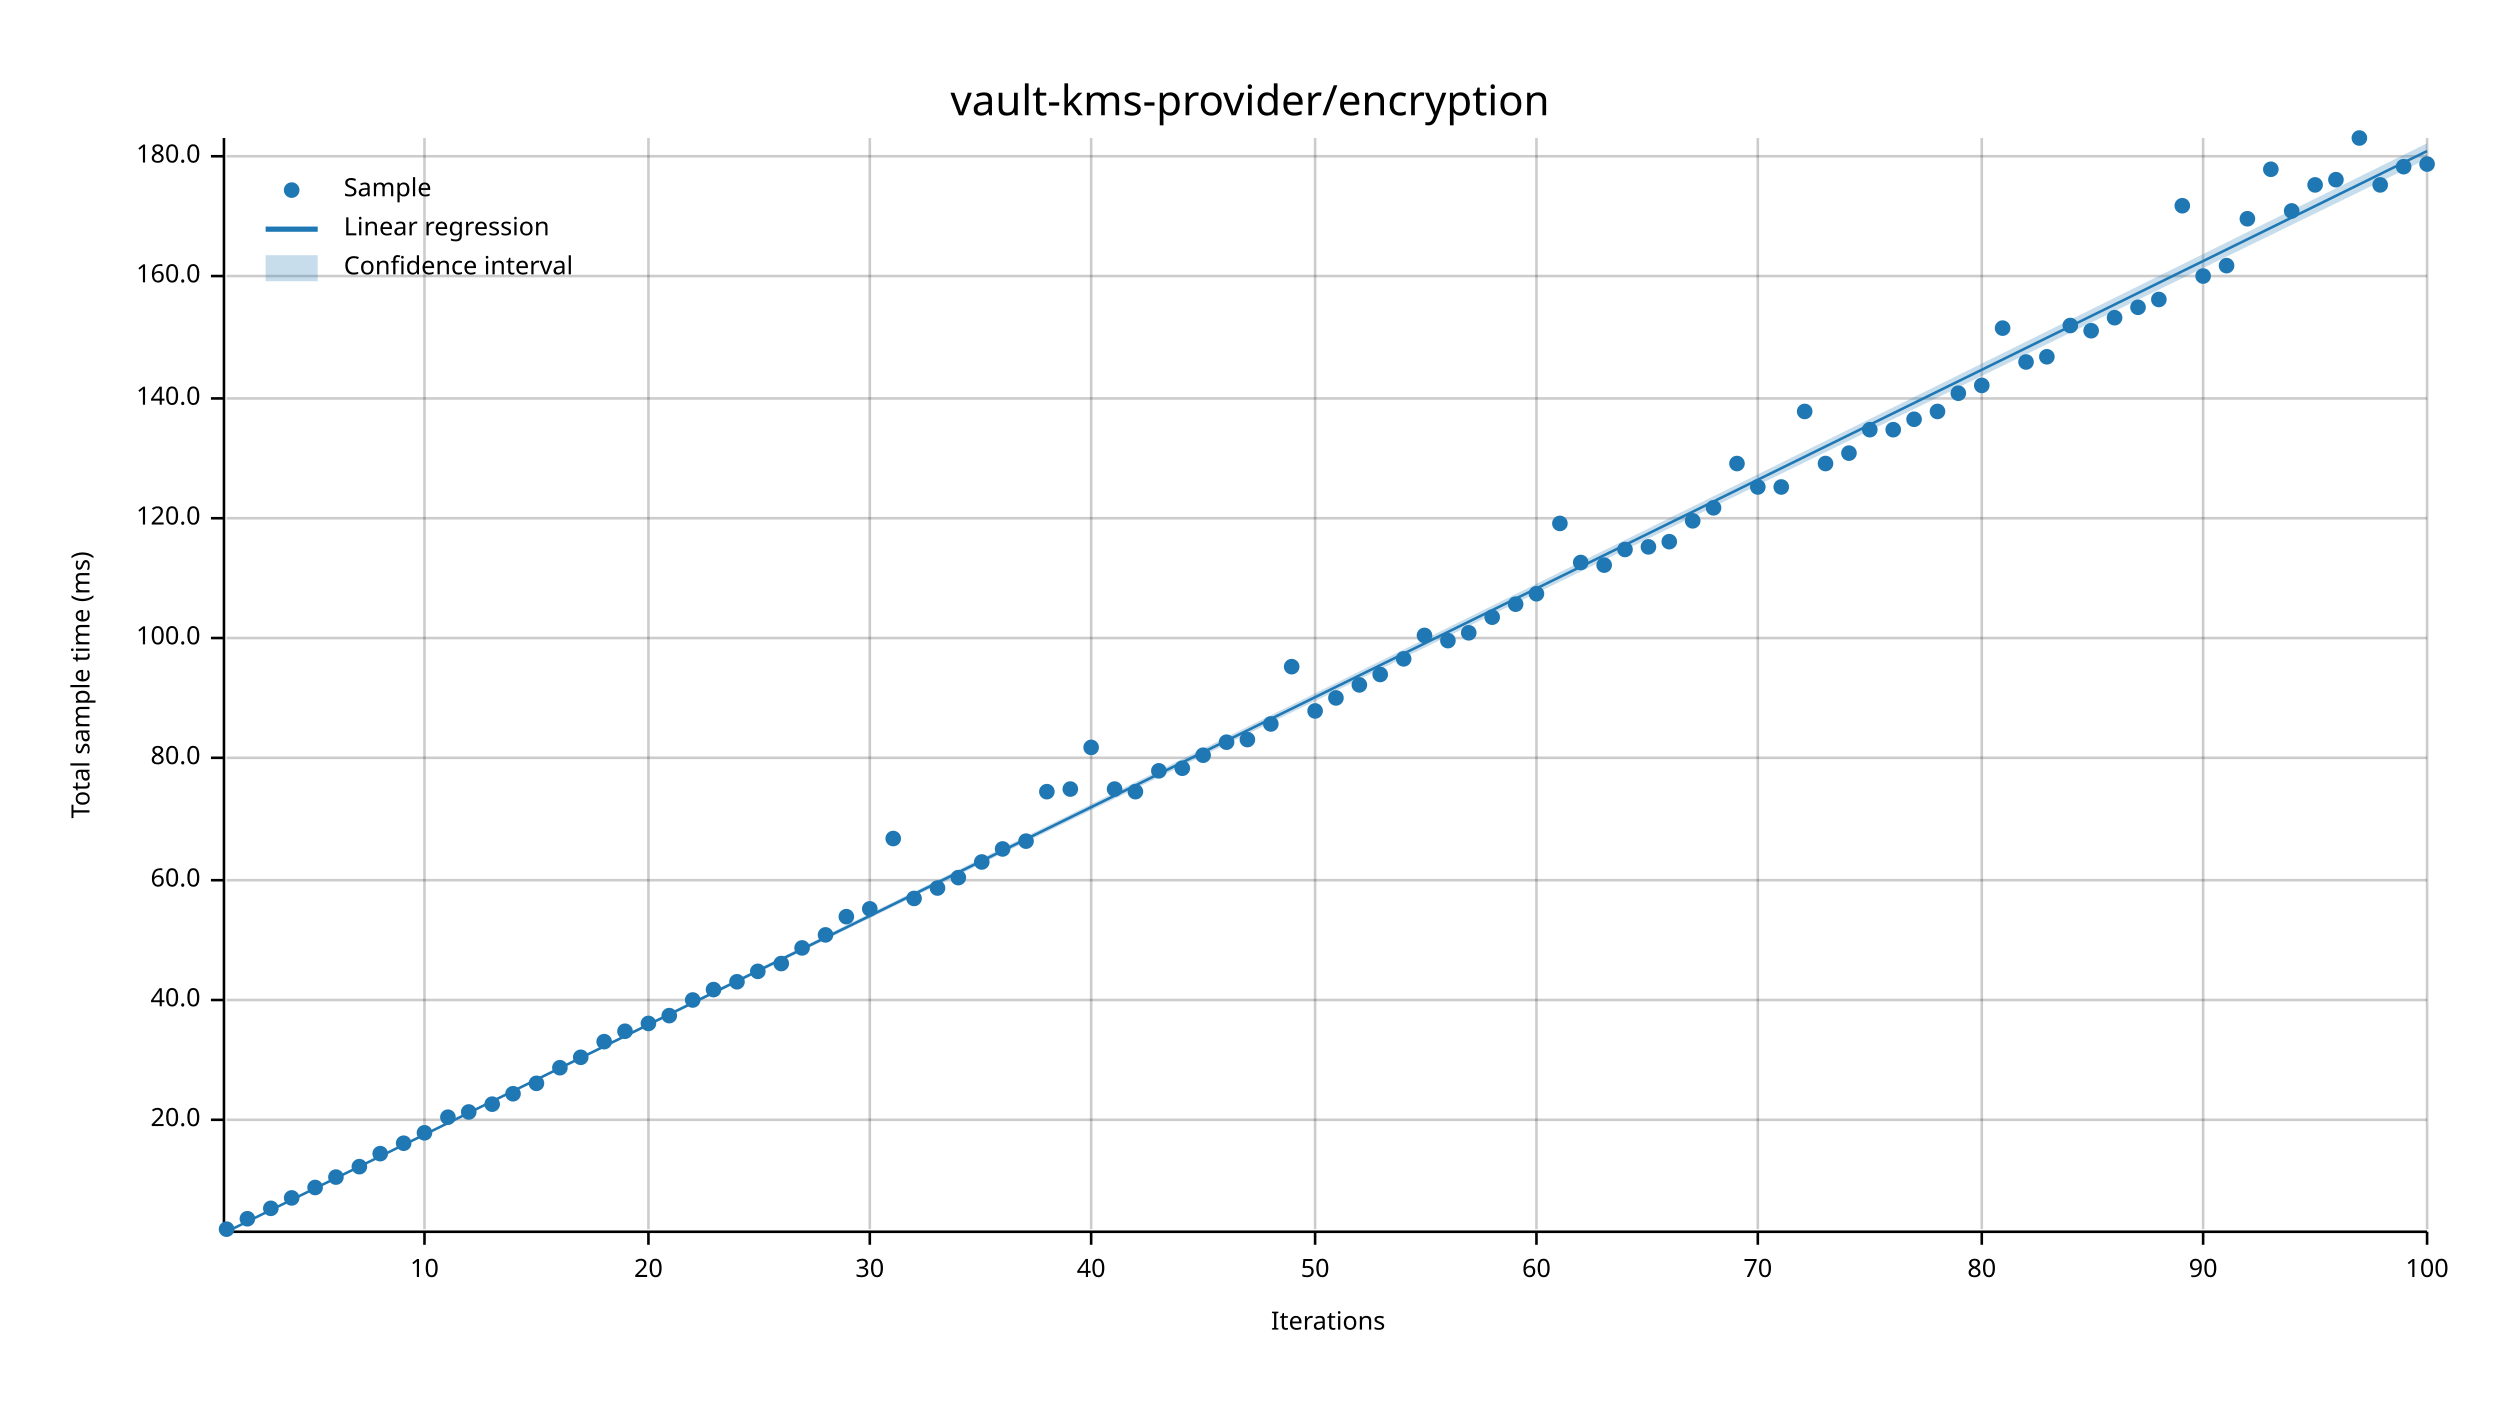
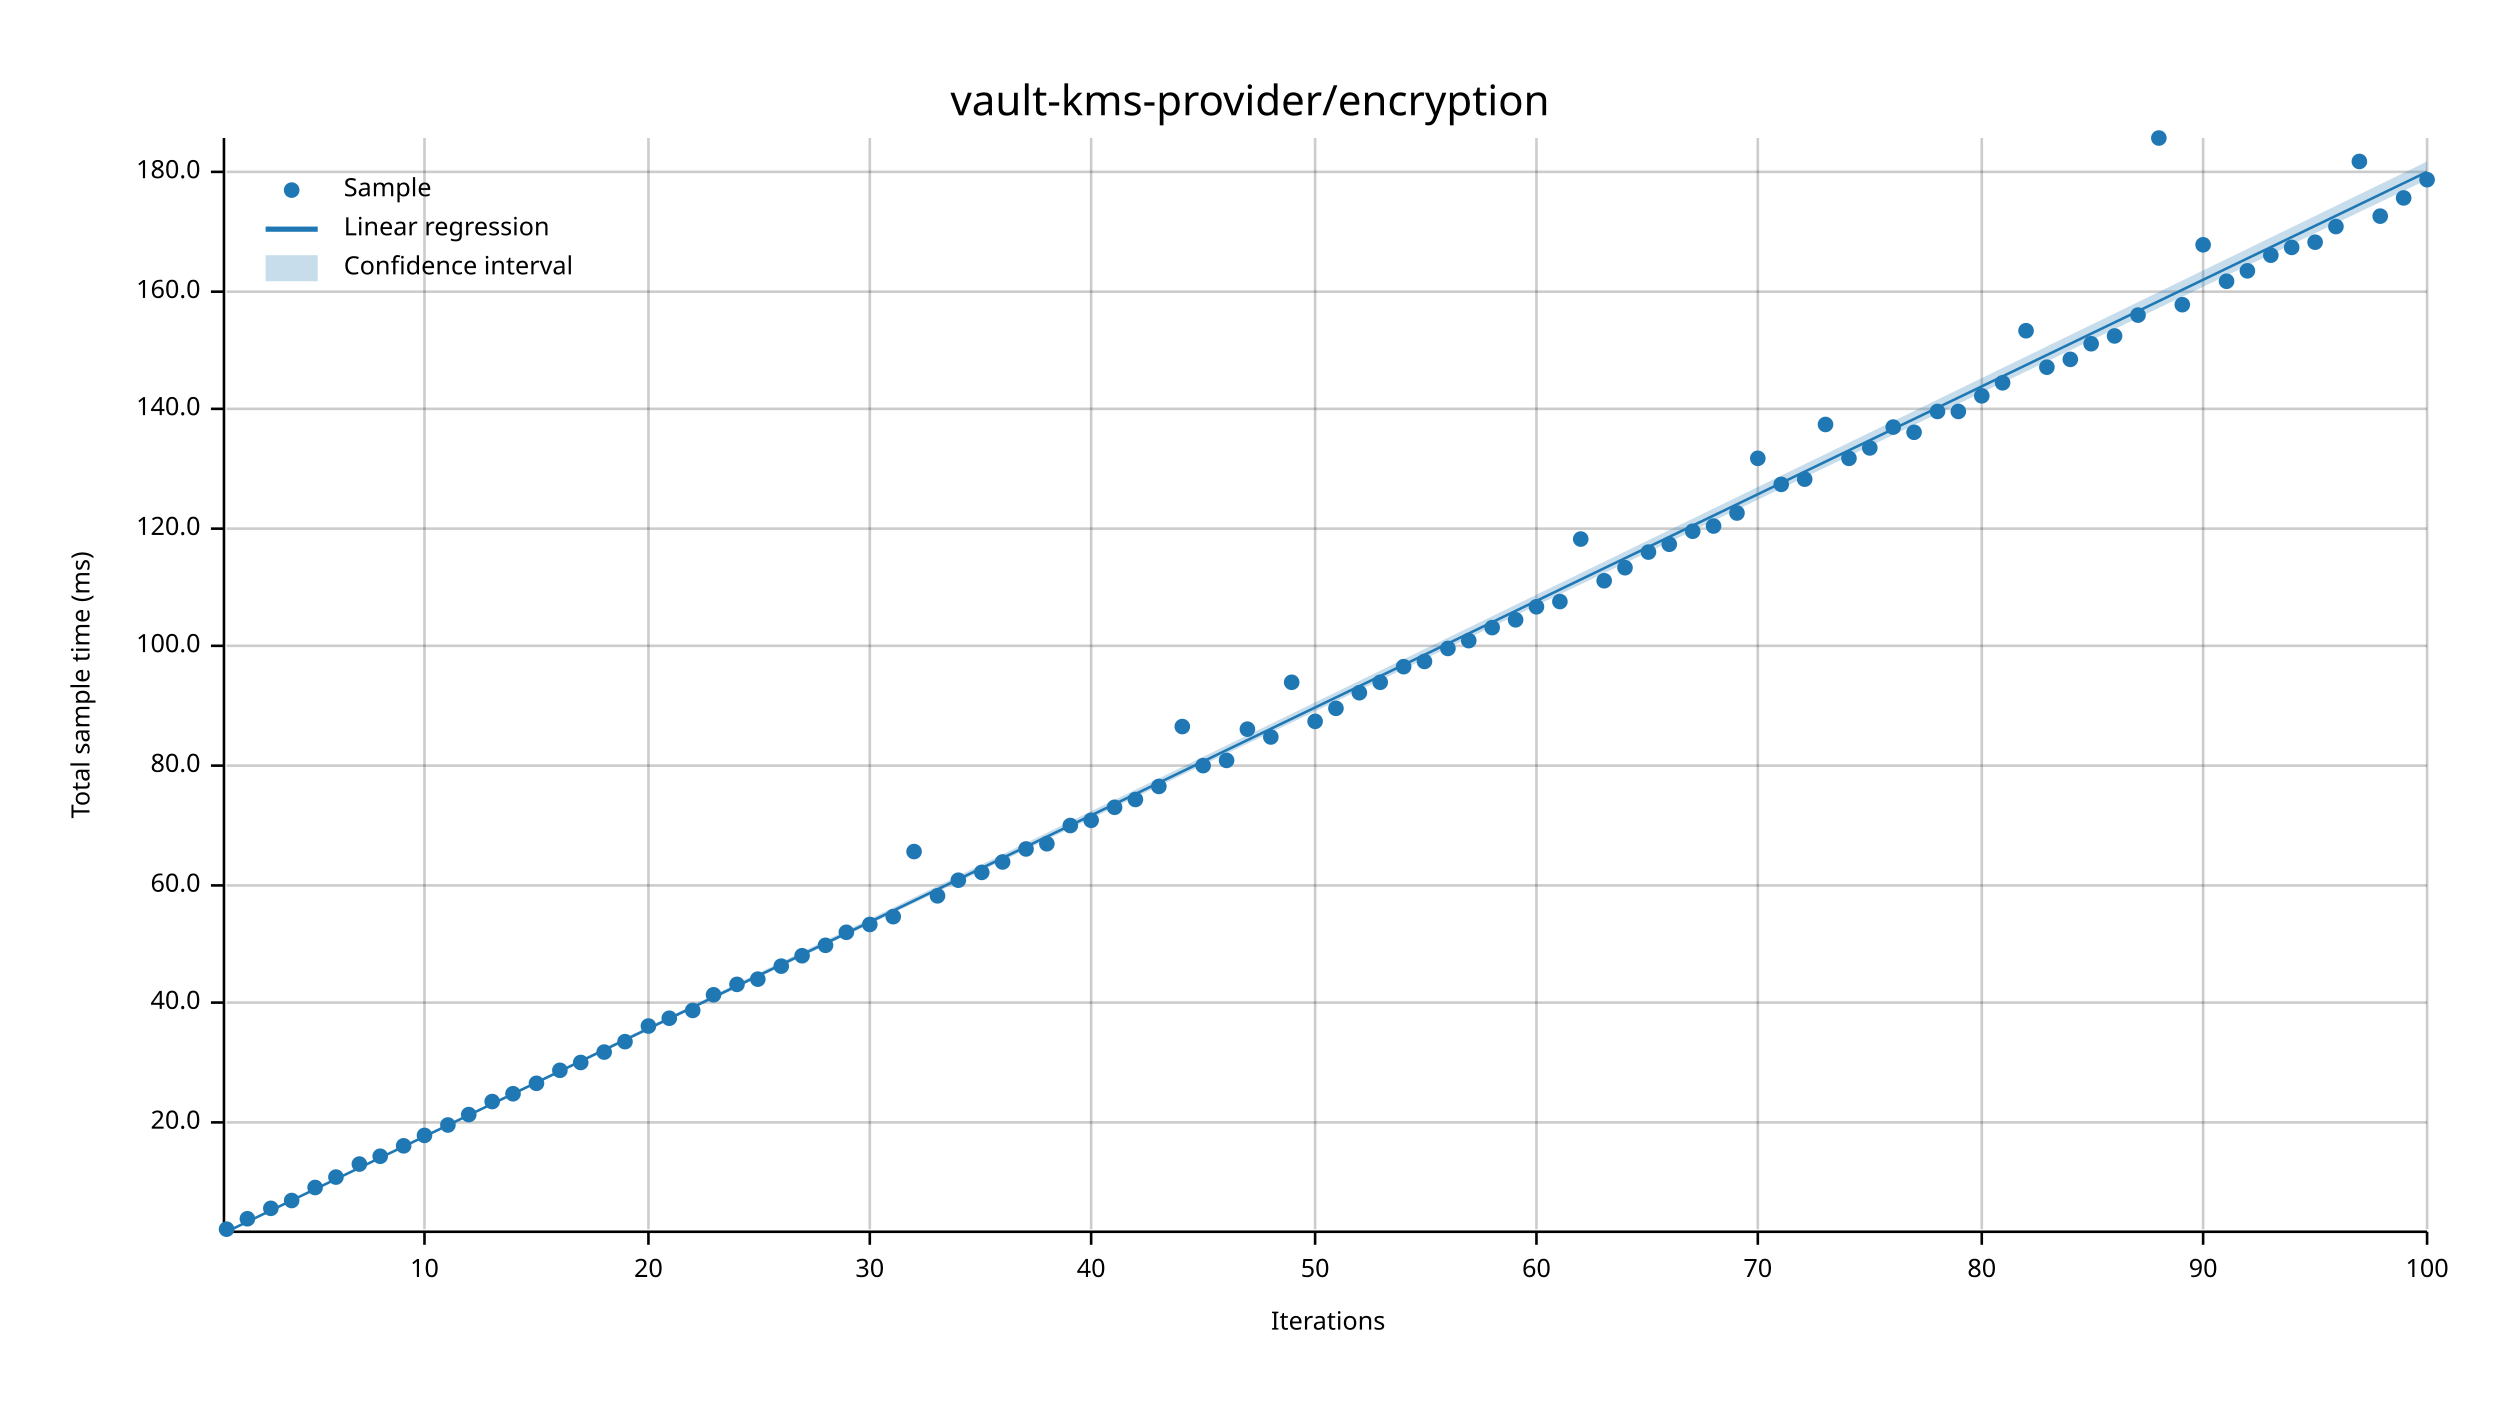
<svg xmlns="http://www.w3.org/2000/svg" width="960" height="540" viewBox="0 0 960 540">
  <text x="480" y="32" dy="0.76em" text-anchor="middle" font-family="sans-serif" font-size="16.129" opacity="1" fill="#000000">
vault-kms-provider/encryption
</text>
  <text x="27" y="263" dy="0.76em" text-anchor="middle" font-family="sans-serif" font-size="9.677" opacity="1" fill="#000000" transform="rotate(270, 27, 263)">
Total sample time (ms)
</text>
  <text x="510" y="513" dy="-0.5ex" text-anchor="middle" font-family="sans-serif" font-size="9.677" opacity="1" fill="#000000">
Iterations
</text>
  <line opacity="0.2" stroke="#000000" stroke-width="1" x1="163" y1="472" x2="163" y2="53" />
  <line opacity="0.2" stroke="#000000" stroke-width="1" x1="249" y1="472" x2="249" y2="53" />
  <line opacity="0.2" stroke="#000000" stroke-width="1" x1="334" y1="472" x2="334" y2="53" />
  <line opacity="0.2" stroke="#000000" stroke-width="1" x1="419" y1="472" x2="419" y2="53" />
  <line opacity="0.2" stroke="#000000" stroke-width="1" x1="505" y1="472" x2="505" y2="53" />
  <line opacity="0.2" stroke="#000000" stroke-width="1" x1="590" y1="472" x2="590" y2="53" />
  <line opacity="0.2" stroke="#000000" stroke-width="1" x1="675" y1="472" x2="675" y2="53" />
  <line opacity="0.2" stroke="#000000" stroke-width="1" x1="761" y1="472" x2="761" y2="53" />
  <line opacity="0.2" stroke="#000000" stroke-width="1" x1="846" y1="472" x2="846" y2="53" />
  <line opacity="0.2" stroke="#000000" stroke-width="1" x1="932" y1="472" x2="932" y2="53" />
-   <line opacity="0.2" stroke="#000000" stroke-width="1" x1="87" y1="430" x2="932" y2="430" />
-   <line opacity="0.2" stroke="#000000" stroke-width="1" x1="87" y1="384" x2="932" y2="384" />
-   <line opacity="0.2" stroke="#000000" stroke-width="1" x1="87" y1="338" x2="932" y2="338" />
-   <line opacity="0.2" stroke="#000000" stroke-width="1" x1="87" y1="291" x2="932" y2="291" />
-   <line opacity="0.2" stroke="#000000" stroke-width="1" x1="87" y1="245" x2="932" y2="245" />
-   <line opacity="0.2" stroke="#000000" stroke-width="1" x1="87" y1="199" x2="932" y2="199" />
-   <line opacity="0.2" stroke="#000000" stroke-width="1" x1="87" y1="153" x2="932" y2="153" />
-   <line opacity="0.2" stroke="#000000" stroke-width="1" x1="87" y1="106" x2="932" y2="106" />
-   <line opacity="0.2" stroke="#000000" stroke-width="1" x1="87" y1="60" x2="932" y2="60" />
+   <line opacity="0.2" stroke="#000000" stroke-width="1" x1="87" y1="431" x2="932" y2="431" />
+   <line opacity="0.2" stroke="#000000" stroke-width="1" x1="87" y1="385" x2="932" y2="385" />
+   <line opacity="0.2" stroke="#000000" stroke-width="1" x1="87" y1="340" x2="932" y2="340" />
+   <line opacity="0.2" stroke="#000000" stroke-width="1" x1="87" y1="294" x2="932" y2="294" />
+   <line opacity="0.2" stroke="#000000" stroke-width="1" x1="87" y1="248" x2="932" y2="248" />
+   <line opacity="0.2" stroke="#000000" stroke-width="1" x1="87" y1="203" x2="932" y2="203" />
+   <line opacity="0.2" stroke="#000000" stroke-width="1" x1="87" y1="157" x2="932" y2="157" />
+   <line opacity="0.2" stroke="#000000" stroke-width="1" x1="87" y1="112" x2="932" y2="112" />
+   <line opacity="0.2" stroke="#000000" stroke-width="1" x1="87" y1="66" x2="932" y2="66" />
  <polyline fill="none" opacity="1" stroke="#000000" stroke-width="1" points="86,53 86,472 " />
-   <text x="77" y="430" dy="0.5ex" text-anchor="end" font-family="sans-serif" font-size="9.677" opacity="1" fill="#000000">
+   <text x="77" y="431" dy="0.5ex" text-anchor="end" font-family="sans-serif" font-size="9.677" opacity="1" fill="#000000">
20.0
</text>
-   <polyline fill="none" opacity="1" stroke="#000000" stroke-width="1" points="81,430 86,430 " />
-   <text x="77" y="384" dy="0.5ex" text-anchor="end" font-family="sans-serif" font-size="9.677" opacity="1" fill="#000000">
+   <polyline fill="none" opacity="1" stroke="#000000" stroke-width="1" points="81,431 86,431 " />
+   <text x="77" y="385" dy="0.5ex" text-anchor="end" font-family="sans-serif" font-size="9.677" opacity="1" fill="#000000">
40.0
</text>
-   <polyline fill="none" opacity="1" stroke="#000000" stroke-width="1" points="81,384 86,384 " />
-   <text x="77" y="338" dy="0.5ex" text-anchor="end" font-family="sans-serif" font-size="9.677" opacity="1" fill="#000000">
+   <polyline fill="none" opacity="1" stroke="#000000" stroke-width="1" points="81,385 86,385 " />
+   <text x="77" y="340" dy="0.5ex" text-anchor="end" font-family="sans-serif" font-size="9.677" opacity="1" fill="#000000">
60.0
</text>
-   <polyline fill="none" opacity="1" stroke="#000000" stroke-width="1" points="81,338 86,338 " />
-   <text x="77" y="291" dy="0.5ex" text-anchor="end" font-family="sans-serif" font-size="9.677" opacity="1" fill="#000000">
+   <polyline fill="none" opacity="1" stroke="#000000" stroke-width="1" points="81,340 86,340 " />
+   <text x="77" y="294" dy="0.5ex" text-anchor="end" font-family="sans-serif" font-size="9.677" opacity="1" fill="#000000">
80.0
</text>
-   <polyline fill="none" opacity="1" stroke="#000000" stroke-width="1" points="81,291 86,291 " />
-   <text x="77" y="245" dy="0.5ex" text-anchor="end" font-family="sans-serif" font-size="9.677" opacity="1" fill="#000000">
+   <polyline fill="none" opacity="1" stroke="#000000" stroke-width="1" points="81,294 86,294 " />
+   <text x="77" y="248" dy="0.5ex" text-anchor="end" font-family="sans-serif" font-size="9.677" opacity="1" fill="#000000">
100.0
</text>
-   <polyline fill="none" opacity="1" stroke="#000000" stroke-width="1" points="81,245 86,245 " />
-   <text x="77" y="199" dy="0.5ex" text-anchor="end" font-family="sans-serif" font-size="9.677" opacity="1" fill="#000000">
+   <polyline fill="none" opacity="1" stroke="#000000" stroke-width="1" points="81,248 86,248 " />
+   <text x="77" y="203" dy="0.5ex" text-anchor="end" font-family="sans-serif" font-size="9.677" opacity="1" fill="#000000">
120.0
</text>
-   <polyline fill="none" opacity="1" stroke="#000000" stroke-width="1" points="81,199 86,199 " />
-   <text x="77" y="153" dy="0.5ex" text-anchor="end" font-family="sans-serif" font-size="9.677" opacity="1" fill="#000000">
+   <polyline fill="none" opacity="1" stroke="#000000" stroke-width="1" points="81,203 86,203 " />
+   <text x="77" y="157" dy="0.5ex" text-anchor="end" font-family="sans-serif" font-size="9.677" opacity="1" fill="#000000">
140.0
</text>
-   <polyline fill="none" opacity="1" stroke="#000000" stroke-width="1" points="81,153 86,153 " />
-   <text x="77" y="106" dy="0.5ex" text-anchor="end" font-family="sans-serif" font-size="9.677" opacity="1" fill="#000000">
+   <polyline fill="none" opacity="1" stroke="#000000" stroke-width="1" points="81,157 86,157 " />
+   <text x="77" y="112" dy="0.5ex" text-anchor="end" font-family="sans-serif" font-size="9.677" opacity="1" fill="#000000">
160.0
</text>
-   <polyline fill="none" opacity="1" stroke="#000000" stroke-width="1" points="81,106 86,106 " />
-   <text x="77" y="60" dy="0.5ex" text-anchor="end" font-family="sans-serif" font-size="9.677" opacity="1" fill="#000000">
+   <polyline fill="none" opacity="1" stroke="#000000" stroke-width="1" points="81,112 86,112 " />
+   <text x="77" y="66" dy="0.5ex" text-anchor="end" font-family="sans-serif" font-size="9.677" opacity="1" fill="#000000">
180.0
</text>
-   <polyline fill="none" opacity="1" stroke="#000000" stroke-width="1" points="81,60 86,60 " />
+   <polyline fill="none" opacity="1" stroke="#000000" stroke-width="1" points="81,66 86,66 " />
  <polyline fill="none" opacity="1" stroke="#000000" stroke-width="1" points="87,473 932,473 " />
  <text x="163" y="483" dy="0.76em" text-anchor="middle" font-family="sans-serif" font-size="9.677" opacity="1" fill="#000000">
10
</text>
  <polyline fill="none" opacity="1" stroke="#000000" stroke-width="1" points="163,473 163,478 " />
  <text x="249" y="483" dy="0.76em" text-anchor="middle" font-family="sans-serif" font-size="9.677" opacity="1" fill="#000000">
20
</text>
  <polyline fill="none" opacity="1" stroke="#000000" stroke-width="1" points="249,473 249,478 " />
  <text x="334" y="483" dy="0.76em" text-anchor="middle" font-family="sans-serif" font-size="9.677" opacity="1" fill="#000000">
30
</text>
  <polyline fill="none" opacity="1" stroke="#000000" stroke-width="1" points="334,473 334,478 " />
  <text x="419" y="483" dy="0.76em" text-anchor="middle" font-family="sans-serif" font-size="9.677" opacity="1" fill="#000000">
40
</text>
  <polyline fill="none" opacity="1" stroke="#000000" stroke-width="1" points="419,473 419,478 " />
  <text x="505" y="483" dy="0.76em" text-anchor="middle" font-family="sans-serif" font-size="9.677" opacity="1" fill="#000000">
50
</text>
  <polyline fill="none" opacity="1" stroke="#000000" stroke-width="1" points="505,473 505,478 " />
  <text x="590" y="483" dy="0.76em" text-anchor="middle" font-family="sans-serif" font-size="9.677" opacity="1" fill="#000000">
60
</text>
  <polyline fill="none" opacity="1" stroke="#000000" stroke-width="1" points="590,473 590,478 " />
  <text x="675" y="483" dy="0.76em" text-anchor="middle" font-family="sans-serif" font-size="9.677" opacity="1" fill="#000000">
70
</text>
  <polyline fill="none" opacity="1" stroke="#000000" stroke-width="1" points="675,473 675,478 " />
  <text x="761" y="483" dy="0.76em" text-anchor="middle" font-family="sans-serif" font-size="9.677" opacity="1" fill="#000000">
80
</text>
  <polyline fill="none" opacity="1" stroke="#000000" stroke-width="1" points="761,473 761,478 " />
  <text x="846" y="483" dy="0.76em" text-anchor="middle" font-family="sans-serif" font-size="9.677" opacity="1" fill="#000000">
90
</text>
  <polyline fill="none" opacity="1" stroke="#000000" stroke-width="1" points="846,473 846,478 " />
  <text x="932" y="483" dy="0.76em" text-anchor="middle" font-family="sans-serif" font-size="9.677" opacity="1" fill="#000000">
100
</text>
  <polyline fill="none" opacity="1" stroke="#000000" stroke-width="1" points="932,473 932,478 " />
  <circle cx="87" cy="472" r="3" opacity="1" fill="#1F78B4" stroke="none" stroke-width="1" />
  <circle cx="95" cy="468" r="3" opacity="1" fill="#1F78B4" stroke="none" stroke-width="1" />
  <circle cx="104" cy="464" r="3" opacity="1" fill="#1F78B4" stroke="none" stroke-width="1" />
-   <circle cx="112" cy="460" r="3" opacity="1" fill="#1F78B4" stroke="none" stroke-width="1" />
+   <circle cx="112" cy="461" r="3" opacity="1" fill="#1F78B4" stroke="none" stroke-width="1" />
  <circle cx="121" cy="456" r="3" opacity="1" fill="#1F78B4" stroke="none" stroke-width="1" />
  <circle cx="129" cy="452" r="3" opacity="1" fill="#1F78B4" stroke="none" stroke-width="1" />
-   <circle cx="138" cy="448" r="3" opacity="1" fill="#1F78B4" stroke="none" stroke-width="1" />
-   <circle cx="146" cy="443" r="3" opacity="1" fill="#1F78B4" stroke="none" stroke-width="1" />
-   <circle cx="155" cy="439" r="3" opacity="1" fill="#1F78B4" stroke="none" stroke-width="1" />
-   <circle cx="163" cy="435" r="3" opacity="1" fill="#1F78B4" stroke="none" stroke-width="1" />
-   <circle cx="172" cy="429" r="3" opacity="1" fill="#1F78B4" stroke="none" stroke-width="1" />
-   <circle cx="180" cy="427" r="3" opacity="1" fill="#1F78B4" stroke="none" stroke-width="1" />
-   <circle cx="189" cy="424" r="3" opacity="1" fill="#1F78B4" stroke="none" stroke-width="1" />
+   <circle cx="138" cy="447" r="3" opacity="1" fill="#1F78B4" stroke="none" stroke-width="1" />
+   <circle cx="146" cy="444" r="3" opacity="1" fill="#1F78B4" stroke="none" stroke-width="1" />
+   <circle cx="155" cy="440" r="3" opacity="1" fill="#1F78B4" stroke="none" stroke-width="1" />
+   <circle cx="163" cy="436" r="3" opacity="1" fill="#1F78B4" stroke="none" stroke-width="1" />
+   <circle cx="172" cy="432" r="3" opacity="1" fill="#1F78B4" stroke="none" stroke-width="1" />
+   <circle cx="180" cy="428" r="3" opacity="1" fill="#1F78B4" stroke="none" stroke-width="1" />
+   <circle cx="189" cy="423" r="3" opacity="1" fill="#1F78B4" stroke="none" stroke-width="1" />
  <circle cx="197" cy="420" r="3" opacity="1" fill="#1F78B4" stroke="none" stroke-width="1" />
  <circle cx="206" cy="416" r="3" opacity="1" fill="#1F78B4" stroke="none" stroke-width="1" />
-   <circle cx="215" cy="410" r="3" opacity="1" fill="#1F78B4" stroke="none" stroke-width="1" />
-   <circle cx="223" cy="406" r="3" opacity="1" fill="#1F78B4" stroke="none" stroke-width="1" />
-   <circle cx="232" cy="400" r="3" opacity="1" fill="#1F78B4" stroke="none" stroke-width="1" />
-   <circle cx="240" cy="396" r="3" opacity="1" fill="#1F78B4" stroke="none" stroke-width="1" />
-   <circle cx="249" cy="393" r="3" opacity="1" fill="#1F78B4" stroke="none" stroke-width="1" />
-   <circle cx="257" cy="390" r="3" opacity="1" fill="#1F78B4" stroke="none" stroke-width="1" />
-   <circle cx="266" cy="384" r="3" opacity="1" fill="#1F78B4" stroke="none" stroke-width="1" />
-   <circle cx="274" cy="380" r="3" opacity="1" fill="#1F78B4" stroke="none" stroke-width="1" />
-   <circle cx="283" cy="377" r="3" opacity="1" fill="#1F78B4" stroke="none" stroke-width="1" />
-   <circle cx="291" cy="373" r="3" opacity="1" fill="#1F78B4" stroke="none" stroke-width="1" />
-   <circle cx="300" cy="370" r="3" opacity="1" fill="#1F78B4" stroke="none" stroke-width="1" />
-   <circle cx="308" cy="364" r="3" opacity="1" fill="#1F78B4" stroke="none" stroke-width="1" />
-   <circle cx="317" cy="359" r="3" opacity="1" fill="#1F78B4" stroke="none" stroke-width="1" />
-   <circle cx="325" cy="352" r="3" opacity="1" fill="#1F78B4" stroke="none" stroke-width="1" />
-   <circle cx="334" cy="349" r="3" opacity="1" fill="#1F78B4" stroke="none" stroke-width="1" />
-   <circle cx="343" cy="322" r="3" opacity="1" fill="#1F78B4" stroke="none" stroke-width="1" />
-   <circle cx="351" cy="345" r="3" opacity="1" fill="#1F78B4" stroke="none" stroke-width="1" />
-   <circle cx="360" cy="341" r="3" opacity="1" fill="#1F78B4" stroke="none" stroke-width="1" />
-   <circle cx="368" cy="337" r="3" opacity="1" fill="#1F78B4" stroke="none" stroke-width="1" />
-   <circle cx="377" cy="331" r="3" opacity="1" fill="#1F78B4" stroke="none" stroke-width="1" />
-   <circle cx="385" cy="326" r="3" opacity="1" fill="#1F78B4" stroke="none" stroke-width="1" />
-   <circle cx="394" cy="323" r="3" opacity="1" fill="#1F78B4" stroke="none" stroke-width="1" />
-   <circle cx="402" cy="304" r="3" opacity="1" fill="#1F78B4" stroke="none" stroke-width="1" />
-   <circle cx="411" cy="303" r="3" opacity="1" fill="#1F78B4" stroke="none" stroke-width="1" />
-   <circle cx="419" cy="287" r="3" opacity="1" fill="#1F78B4" stroke="none" stroke-width="1" />
-   <circle cx="428" cy="303" r="3" opacity="1" fill="#1F78B4" stroke="none" stroke-width="1" />
-   <circle cx="436" cy="304" r="3" opacity="1" fill="#1F78B4" stroke="none" stroke-width="1" />
-   <circle cx="445" cy="296" r="3" opacity="1" fill="#1F78B4" stroke="none" stroke-width="1" />
-   <circle cx="454" cy="295" r="3" opacity="1" fill="#1F78B4" stroke="none" stroke-width="1" />
-   <circle cx="462" cy="290" r="3" opacity="1" fill="#1F78B4" stroke="none" stroke-width="1" />
-   <circle cx="471" cy="285" r="3" opacity="1" fill="#1F78B4" stroke="none" stroke-width="1" />
-   <circle cx="479" cy="284" r="3" opacity="1" fill="#1F78B4" stroke="none" stroke-width="1" />
-   <circle cx="488" cy="278" r="3" opacity="1" fill="#1F78B4" stroke="none" stroke-width="1" />
-   <circle cx="496" cy="256" r="3" opacity="1" fill="#1F78B4" stroke="none" stroke-width="1" />
-   <circle cx="505" cy="273" r="3" opacity="1" fill="#1F78B4" stroke="none" stroke-width="1" />
-   <circle cx="513" cy="268" r="3" opacity="1" fill="#1F78B4" stroke="none" stroke-width="1" />
-   <circle cx="522" cy="263" r="3" opacity="1" fill="#1F78B4" stroke="none" stroke-width="1" />
-   <circle cx="530" cy="259" r="3" opacity="1" fill="#1F78B4" stroke="none" stroke-width="1" />
-   <circle cx="539" cy="253" r="3" opacity="1" fill="#1F78B4" stroke="none" stroke-width="1" />
-   <circle cx="547" cy="244" r="3" opacity="1" fill="#1F78B4" stroke="none" stroke-width="1" />
-   <circle cx="556" cy="246" r="3" opacity="1" fill="#1F78B4" stroke="none" stroke-width="1" />
-   <circle cx="564" cy="243" r="3" opacity="1" fill="#1F78B4" stroke="none" stroke-width="1" />
-   <circle cx="573" cy="237" r="3" opacity="1" fill="#1F78B4" stroke="none" stroke-width="1" />
-   <circle cx="582" cy="232" r="3" opacity="1" fill="#1F78B4" stroke="none" stroke-width="1" />
-   <circle cx="590" cy="228" r="3" opacity="1" fill="#1F78B4" stroke="none" stroke-width="1" />
-   <circle cx="599" cy="201" r="3" opacity="1" fill="#1F78B4" stroke="none" stroke-width="1" />
-   <circle cx="607" cy="216" r="3" opacity="1" fill="#1F78B4" stroke="none" stroke-width="1" />
-   <circle cx="616" cy="217" r="3" opacity="1" fill="#1F78B4" stroke="none" stroke-width="1" />
-   <circle cx="624" cy="211" r="3" opacity="1" fill="#1F78B4" stroke="none" stroke-width="1" />
-   <circle cx="633" cy="210" r="3" opacity="1" fill="#1F78B4" stroke="none" stroke-width="1" />
-   <circle cx="641" cy="208" r="3" opacity="1" fill="#1F78B4" stroke="none" stroke-width="1" />
-   <circle cx="650" cy="200" r="3" opacity="1" fill="#1F78B4" stroke="none" stroke-width="1" />
-   <circle cx="658" cy="195" r="3" opacity="1" fill="#1F78B4" stroke="none" stroke-width="1" />
-   <circle cx="667" cy="178" r="3" opacity="1" fill="#1F78B4" stroke="none" stroke-width="1" />
-   <circle cx="675" cy="187" r="3" opacity="1" fill="#1F78B4" stroke="none" stroke-width="1" />
-   <circle cx="684" cy="187" r="3" opacity="1" fill="#1F78B4" stroke="none" stroke-width="1" />
-   <circle cx="693" cy="158" r="3" opacity="1" fill="#1F78B4" stroke="none" stroke-width="1" />
-   <circle cx="701" cy="178" r="3" opacity="1" fill="#1F78B4" stroke="none" stroke-width="1" />
-   <circle cx="710" cy="174" r="3" opacity="1" fill="#1F78B4" stroke="none" stroke-width="1" />
-   <circle cx="718" cy="165" r="3" opacity="1" fill="#1F78B4" stroke="none" stroke-width="1" />
-   <circle cx="727" cy="165" r="3" opacity="1" fill="#1F78B4" stroke="none" stroke-width="1" />
-   <circle cx="735" cy="161" r="3" opacity="1" fill="#1F78B4" stroke="none" stroke-width="1" />
+   <circle cx="215" cy="411" r="3" opacity="1" fill="#1F78B4" stroke="none" stroke-width="1" />
+   <circle cx="223" cy="408" r="3" opacity="1" fill="#1F78B4" stroke="none" stroke-width="1" />
+   <circle cx="232" cy="404" r="3" opacity="1" fill="#1F78B4" stroke="none" stroke-width="1" />
+   <circle cx="240" cy="400" r="3" opacity="1" fill="#1F78B4" stroke="none" stroke-width="1" />
+   <circle cx="249" cy="394" r="3" opacity="1" fill="#1F78B4" stroke="none" stroke-width="1" />
+   <circle cx="257" cy="391" r="3" opacity="1" fill="#1F78B4" stroke="none" stroke-width="1" />
+   <circle cx="266" cy="388" r="3" opacity="1" fill="#1F78B4" stroke="none" stroke-width="1" />
+   <circle cx="274" cy="382" r="3" opacity="1" fill="#1F78B4" stroke="none" stroke-width="1" />
+   <circle cx="283" cy="378" r="3" opacity="1" fill="#1F78B4" stroke="none" stroke-width="1" />
+   <circle cx="291" cy="376" r="3" opacity="1" fill="#1F78B4" stroke="none" stroke-width="1" />
+   <circle cx="300" cy="371" r="3" opacity="1" fill="#1F78B4" stroke="none" stroke-width="1" />
+   <circle cx="308" cy="367" r="3" opacity="1" fill="#1F78B4" stroke="none" stroke-width="1" />
+   <circle cx="317" cy="363" r="3" opacity="1" fill="#1F78B4" stroke="none" stroke-width="1" />
+   <circle cx="325" cy="358" r="3" opacity="1" fill="#1F78B4" stroke="none" stroke-width="1" />
+   <circle cx="334" cy="355" r="3" opacity="1" fill="#1F78B4" stroke="none" stroke-width="1" />
+   <circle cx="343" cy="352" r="3" opacity="1" fill="#1F78B4" stroke="none" stroke-width="1" />
+   <circle cx="351" cy="327" r="3" opacity="1" fill="#1F78B4" stroke="none" stroke-width="1" />
+   <circle cx="360" cy="344" r="3" opacity="1" fill="#1F78B4" stroke="none" stroke-width="1" />
+   <circle cx="368" cy="338" r="3" opacity="1" fill="#1F78B4" stroke="none" stroke-width="1" />
+   <circle cx="377" cy="335" r="3" opacity="1" fill="#1F78B4" stroke="none" stroke-width="1" />
+   <circle cx="385" cy="331" r="3" opacity="1" fill="#1F78B4" stroke="none" stroke-width="1" />
+   <circle cx="394" cy="326" r="3" opacity="1" fill="#1F78B4" stroke="none" stroke-width="1" />
+   <circle cx="402" cy="324" r="3" opacity="1" fill="#1F78B4" stroke="none" stroke-width="1" />
+   <circle cx="411" cy="317" r="3" opacity="1" fill="#1F78B4" stroke="none" stroke-width="1" />
+   <circle cx="419" cy="315" r="3" opacity="1" fill="#1F78B4" stroke="none" stroke-width="1" />
+   <circle cx="428" cy="310" r="3" opacity="1" fill="#1F78B4" stroke="none" stroke-width="1" />
+   <circle cx="436" cy="307" r="3" opacity="1" fill="#1F78B4" stroke="none" stroke-width="1" />
+   <circle cx="445" cy="302" r="3" opacity="1" fill="#1F78B4" stroke="none" stroke-width="1" />
+   <circle cx="454" cy="279" r="3" opacity="1" fill="#1F78B4" stroke="none" stroke-width="1" />
+   <circle cx="462" cy="294" r="3" opacity="1" fill="#1F78B4" stroke="none" stroke-width="1" />
+   <circle cx="471" cy="292" r="3" opacity="1" fill="#1F78B4" stroke="none" stroke-width="1" />
+   <circle cx="479" cy="280" r="3" opacity="1" fill="#1F78B4" stroke="none" stroke-width="1" />
+   <circle cx="488" cy="283" r="3" opacity="1" fill="#1F78B4" stroke="none" stroke-width="1" />
+   <circle cx="496" cy="262" r="3" opacity="1" fill="#1F78B4" stroke="none" stroke-width="1" />
+   <circle cx="505" cy="277" r="3" opacity="1" fill="#1F78B4" stroke="none" stroke-width="1" />
+   <circle cx="513" cy="272" r="3" opacity="1" fill="#1F78B4" stroke="none" stroke-width="1" />
+   <circle cx="522" cy="266" r="3" opacity="1" fill="#1F78B4" stroke="none" stroke-width="1" />
+   <circle cx="530" cy="262" r="3" opacity="1" fill="#1F78B4" stroke="none" stroke-width="1" />
+   <circle cx="539" cy="256" r="3" opacity="1" fill="#1F78B4" stroke="none" stroke-width="1" />
+   <circle cx="547" cy="254" r="3" opacity="1" fill="#1F78B4" stroke="none" stroke-width="1" />
+   <circle cx="556" cy="249" r="3" opacity="1" fill="#1F78B4" stroke="none" stroke-width="1" />
+   <circle cx="564" cy="246" r="3" opacity="1" fill="#1F78B4" stroke="none" stroke-width="1" />
+   <circle cx="573" cy="241" r="3" opacity="1" fill="#1F78B4" stroke="none" stroke-width="1" />
+   <circle cx="582" cy="238" r="3" opacity="1" fill="#1F78B4" stroke="none" stroke-width="1" />
+   <circle cx="590" cy="233" r="3" opacity="1" fill="#1F78B4" stroke="none" stroke-width="1" />
+   <circle cx="599" cy="231" r="3" opacity="1" fill="#1F78B4" stroke="none" stroke-width="1" />
+   <circle cx="607" cy="207" r="3" opacity="1" fill="#1F78B4" stroke="none" stroke-width="1" />
+   <circle cx="616" cy="223" r="3" opacity="1" fill="#1F78B4" stroke="none" stroke-width="1" />
+   <circle cx="624" cy="218" r="3" opacity="1" fill="#1F78B4" stroke="none" stroke-width="1" />
+   <circle cx="633" cy="212" r="3" opacity="1" fill="#1F78B4" stroke="none" stroke-width="1" />
+   <circle cx="641" cy="209" r="3" opacity="1" fill="#1F78B4" stroke="none" stroke-width="1" />
+   <circle cx="650" cy="204" r="3" opacity="1" fill="#1F78B4" stroke="none" stroke-width="1" />
+   <circle cx="658" cy="202" r="3" opacity="1" fill="#1F78B4" stroke="none" stroke-width="1" />
+   <circle cx="667" cy="197" r="3" opacity="1" fill="#1F78B4" stroke="none" stroke-width="1" />
+   <circle cx="675" cy="176" r="3" opacity="1" fill="#1F78B4" stroke="none" stroke-width="1" />
+   <circle cx="684" cy="186" r="3" opacity="1" fill="#1F78B4" stroke="none" stroke-width="1" />
+   <circle cx="693" cy="184" r="3" opacity="1" fill="#1F78B4" stroke="none" stroke-width="1" />
+   <circle cx="701" cy="163" r="3" opacity="1" fill="#1F78B4" stroke="none" stroke-width="1" />
+   <circle cx="710" cy="176" r="3" opacity="1" fill="#1F78B4" stroke="none" stroke-width="1" />
+   <circle cx="718" cy="172" r="3" opacity="1" fill="#1F78B4" stroke="none" stroke-width="1" />
+   <circle cx="727" cy="164" r="3" opacity="1" fill="#1F78B4" stroke="none" stroke-width="1" />
+   <circle cx="735" cy="166" r="3" opacity="1" fill="#1F78B4" stroke="none" stroke-width="1" />
  <circle cx="744" cy="158" r="3" opacity="1" fill="#1F78B4" stroke="none" stroke-width="1" />
-   <circle cx="752" cy="151" r="3" opacity="1" fill="#1F78B4" stroke="none" stroke-width="1" />
-   <circle cx="761" cy="148" r="3" opacity="1" fill="#1F78B4" stroke="none" stroke-width="1" />
-   <circle cx="769" cy="126" r="3" opacity="1" fill="#1F78B4" stroke="none" stroke-width="1" />
-   <circle cx="778" cy="139" r="3" opacity="1" fill="#1F78B4" stroke="none" stroke-width="1" />
-   <circle cx="786" cy="137" r="3" opacity="1" fill="#1F78B4" stroke="none" stroke-width="1" />
-   <circle cx="795" cy="125" r="3" opacity="1" fill="#1F78B4" stroke="none" stroke-width="1" />
-   <circle cx="803" cy="127" r="3" opacity="1" fill="#1F78B4" stroke="none" stroke-width="1" />
-   <circle cx="812" cy="122" r="3" opacity="1" fill="#1F78B4" stroke="none" stroke-width="1" />
-   <circle cx="821" cy="118" r="3" opacity="1" fill="#1F78B4" stroke="none" stroke-width="1" />
-   <circle cx="829" cy="115" r="3" opacity="1" fill="#1F78B4" stroke="none" stroke-width="1" />
-   <circle cx="838" cy="79" r="3" opacity="1" fill="#1F78B4" stroke="none" stroke-width="1" />
-   <circle cx="846" cy="106" r="3" opacity="1" fill="#1F78B4" stroke="none" stroke-width="1" />
-   <circle cx="855" cy="102" r="3" opacity="1" fill="#1F78B4" stroke="none" stroke-width="1" />
-   <circle cx="863" cy="84" r="3" opacity="1" fill="#1F78B4" stroke="none" stroke-width="1" />
-   <circle cx="872" cy="65" r="3" opacity="1" fill="#1F78B4" stroke="none" stroke-width="1" />
-   <circle cx="880" cy="81" r="3" opacity="1" fill="#1F78B4" stroke="none" stroke-width="1" />
-   <circle cx="889" cy="71" r="3" opacity="1" fill="#1F78B4" stroke="none" stroke-width="1" />
-   <circle cx="897" cy="69" r="3" opacity="1" fill="#1F78B4" stroke="none" stroke-width="1" />
-   <circle cx="906" cy="53" r="3" opacity="1" fill="#1F78B4" stroke="none" stroke-width="1" />
-   <circle cx="914" cy="71" r="3" opacity="1" fill="#1F78B4" stroke="none" stroke-width="1" />
-   <circle cx="923" cy="64" r="3" opacity="1" fill="#1F78B4" stroke="none" stroke-width="1" />
-   <circle cx="932" cy="63" r="3" opacity="1" fill="#1F78B4" stroke="none" stroke-width="1" />
-   <polyline fill="none" opacity="1" stroke="#1F78B4" stroke-width="1" points="87,473 932,58 " />
-   <polygon opacity="0.25" fill="#1F78B4" points="87,473 932,61 932,55 " />
+   <circle cx="752" cy="158" r="3" opacity="1" fill="#1F78B4" stroke="none" stroke-width="1" />
+   <circle cx="761" cy="152" r="3" opacity="1" fill="#1F78B4" stroke="none" stroke-width="1" />
+   <circle cx="769" cy="147" r="3" opacity="1" fill="#1F78B4" stroke="none" stroke-width="1" />
+   <circle cx="778" cy="127" r="3" opacity="1" fill="#1F78B4" stroke="none" stroke-width="1" />
+   <circle cx="786" cy="141" r="3" opacity="1" fill="#1F78B4" stroke="none" stroke-width="1" />
+   <circle cx="795" cy="138" r="3" opacity="1" fill="#1F78B4" stroke="none" stroke-width="1" />
+   <circle cx="803" cy="132" r="3" opacity="1" fill="#1F78B4" stroke="none" stroke-width="1" />
+   <circle cx="812" cy="129" r="3" opacity="1" fill="#1F78B4" stroke="none" stroke-width="1" />
+   <circle cx="821" cy="121" r="3" opacity="1" fill="#1F78B4" stroke="none" stroke-width="1" />
+   <circle cx="829" cy="53" r="3" opacity="1" fill="#1F78B4" stroke="none" stroke-width="1" />
+   <circle cx="838" cy="117" r="3" opacity="1" fill="#1F78B4" stroke="none" stroke-width="1" />
+   <circle cx="846" cy="94" r="3" opacity="1" fill="#1F78B4" stroke="none" stroke-width="1" />
+   <circle cx="855" cy="108" r="3" opacity="1" fill="#1F78B4" stroke="none" stroke-width="1" />
+   <circle cx="863" cy="104" r="3" opacity="1" fill="#1F78B4" stroke="none" stroke-width="1" />
+   <circle cx="872" cy="98" r="3" opacity="1" fill="#1F78B4" stroke="none" stroke-width="1" />
+   <circle cx="880" cy="95" r="3" opacity="1" fill="#1F78B4" stroke="none" stroke-width="1" />
+   <circle cx="889" cy="93" r="3" opacity="1" fill="#1F78B4" stroke="none" stroke-width="1" />
+   <circle cx="897" cy="87" r="3" opacity="1" fill="#1F78B4" stroke="none" stroke-width="1" />
+   <circle cx="906" cy="62" r="3" opacity="1" fill="#1F78B4" stroke="none" stroke-width="1" />
+   <circle cx="914" cy="83" r="3" opacity="1" fill="#1F78B4" stroke="none" stroke-width="1" />
+   <circle cx="923" cy="76" r="3" opacity="1" fill="#1F78B4" stroke="none" stroke-width="1" />
+   <circle cx="932" cy="69" r="3" opacity="1" fill="#1F78B4" stroke="none" stroke-width="1" />
+   <polyline fill="none" opacity="1" stroke="#1F78B4" stroke-width="1" points="87,473 932,66 " />
+   <polygon opacity="0.25" fill="#1F78B4" points="87,473 932,69 932,62 " />
  <text x="132" y="68" dy="0.76em" text-anchor="start" font-family="sans-serif" font-size="9.677" opacity="1" fill="#000000">
Sample
</text>
  <text x="132" y="83" dy="0.76em" text-anchor="start" font-family="sans-serif" font-size="9.677" opacity="1" fill="#000000">
Linear regression
</text>
  <text x="132" y="98" dy="0.76em" text-anchor="start" font-family="sans-serif" font-size="9.677" opacity="1" fill="#000000">
Confidence interval
</text>
  <circle cx="112" cy="73" r="3" opacity="1" fill="#1F78B4" stroke="none" stroke-width="1" />
  <polyline fill="none" opacity="1" stroke="#1F78B4" stroke-width="2" points="102,88 122,88 " />
  <rect x="102" y="98" width="20" height="10" opacity="0.25" fill="#1F78B4" stroke="none" />
</svg>
